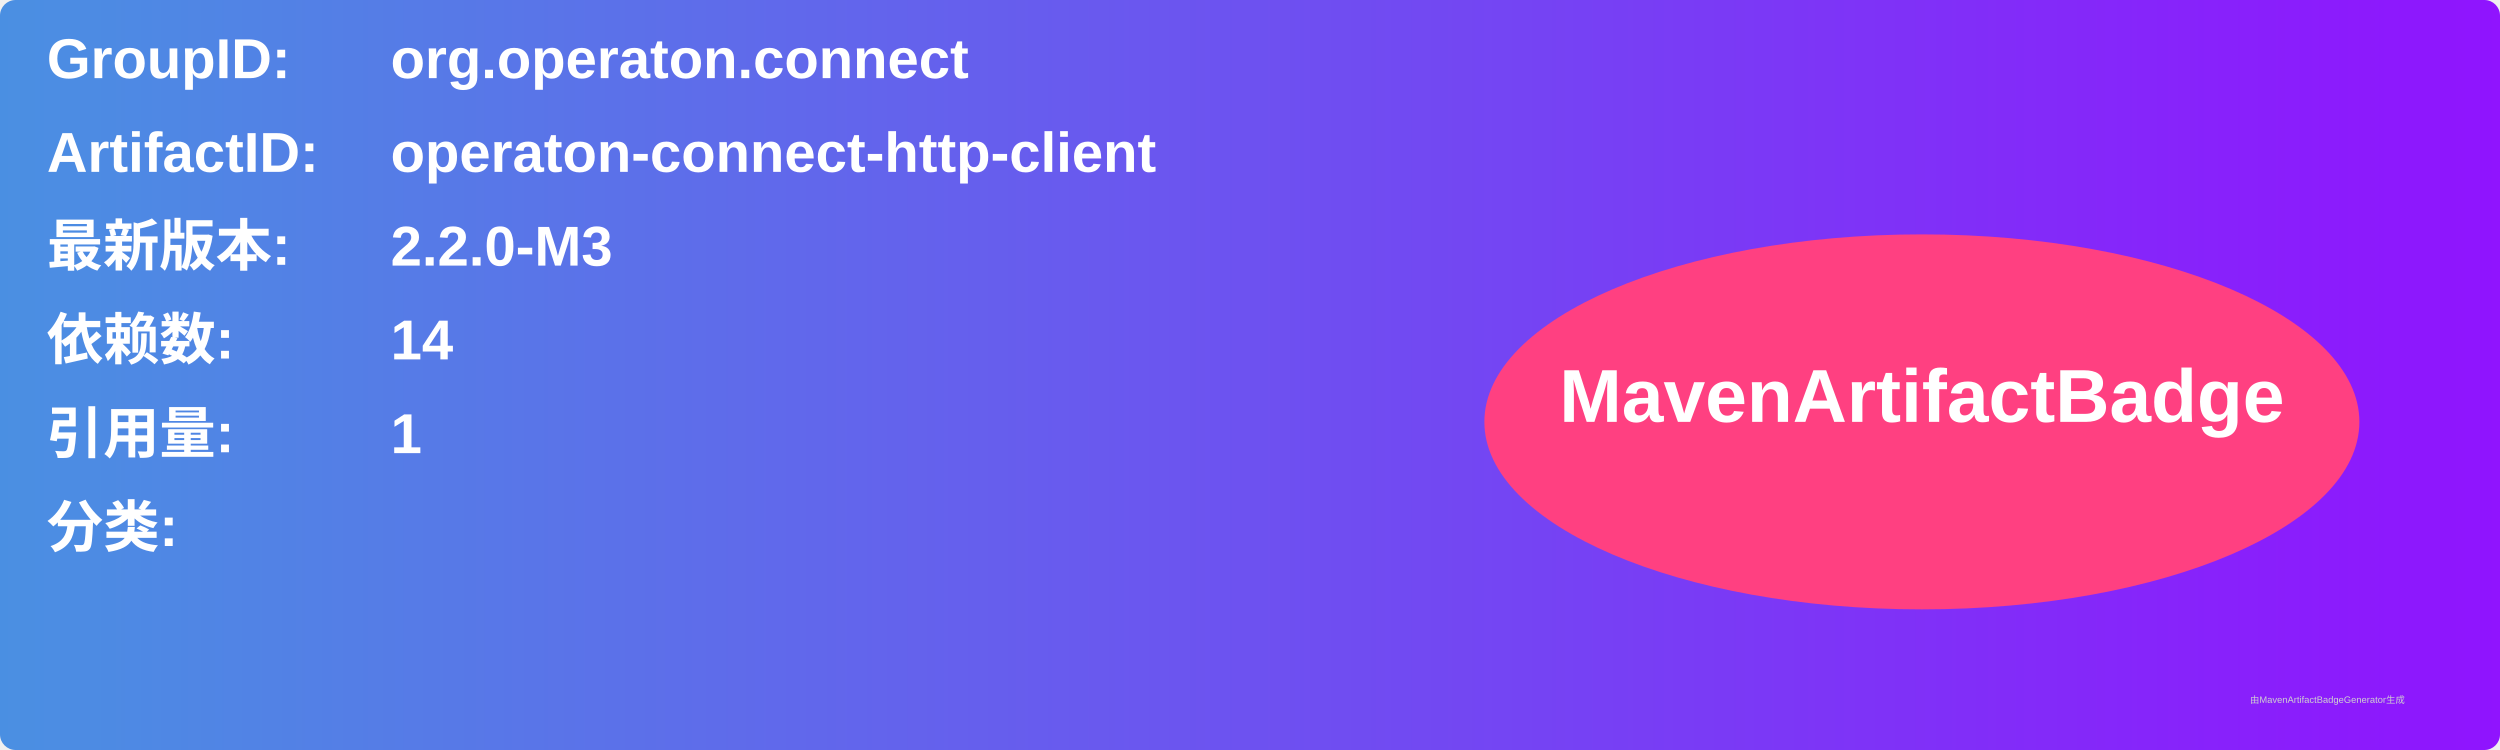
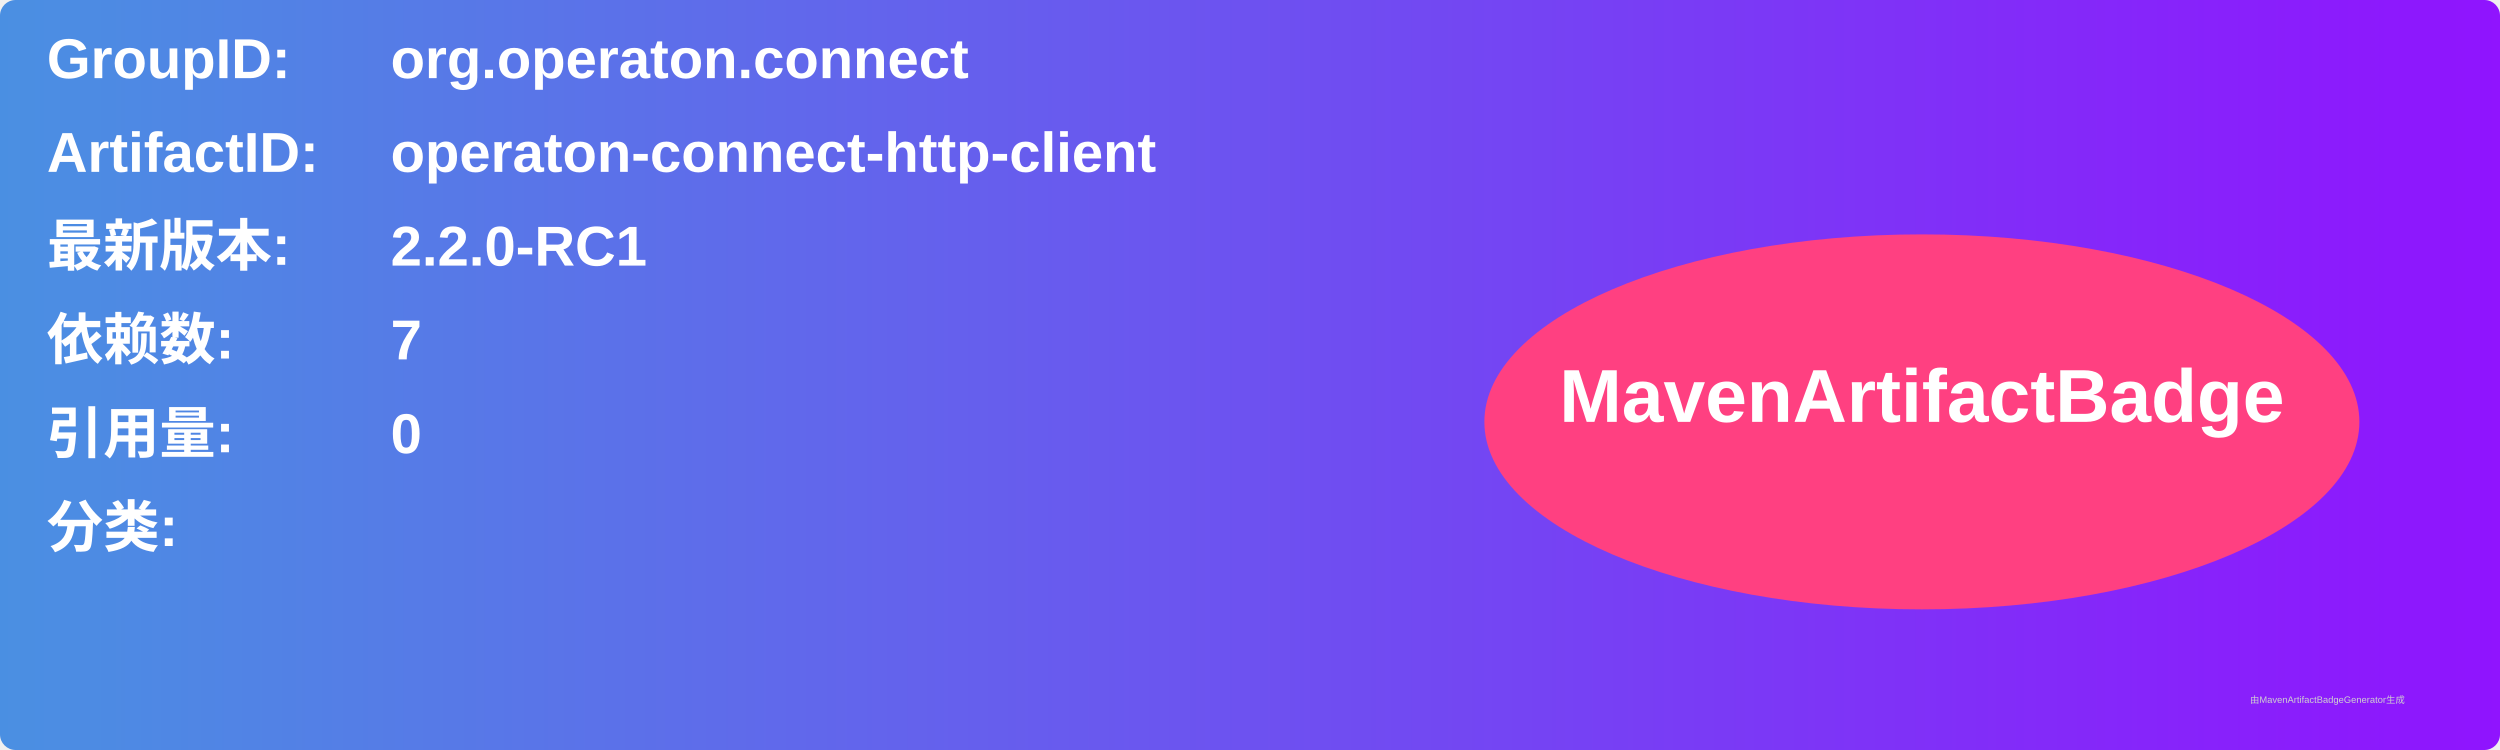
<svg xmlns="http://www.w3.org/2000/svg" width="800" height="240" viewBox="0 0 800 240">
  <linearGradient id="grad" x1="0%" y1="0%" x2="100%" y2="0%">
    <stop offset="0%" stop-color="#4a90e2" />
    <stop offset="100%" stop-color="#9013fe" />
  </linearGradient>
  <rect width="100%" height="100%" rx="5" ry="5" fill="url(#grad)" />
  <g transform="translate(15, 15)">
    <text x="0" y="10" font-family="Arial" font-size="18" fill="white" font-weight="bold" width="260">GroupID:</text>
    <text x="110" y="10" font-family="Arial" font-size="18" fill="white" font-weight="bold" width="460">org.operaton.connect</text>
    <text x="0" y="40" font-family="Arial" font-size="18" fill="white" font-weight="bold" width="260">ArtifactID:</text>
    <text x="110" y="40" font-family="Arial" font-size="18" fill="white" font-weight="bold" width="460">operaton-connect-http-client</text>
    <text x="0" y="70" font-family="Arial" font-size="18" fill="white" font-weight="bold">最新版本:</text>
    <text x="110" y="70" font-family="Arial" font-size="18" fill="white" font-weight="bold">
-       <tspan font-weight="bold">2.2.0-M3</tspan>
+       <tspan font-weight="bold">2.2.0-RC1</tspan>
    </text>
    <text x="0" y="100" font-family="Arial" font-size="18" fill="white" font-weight="bold">依赖数: </text>
    <text x="110" y="100" font-family="Arial" font-size="18" fill="white">
-       <tspan font-weight="bold">14</tspan>
+       <tspan font-weight="bold">7</tspan>
    </text>
    <text x="0" y="130" font-family="Arial" font-size="18" fill="white" font-weight="bold">引用量: </text>
    <text x="110" y="130" font-family="Arial" font-size="18" fill="white">
-       <tspan font-weight="bold">1</tspan>
+       <tspan font-weight="bold">0</tspan>
    </text>
    <text x="0" y="160" font-family="Arial" font-size="18" fill="white" font-weight="bold">分类:</text>
    <text x="10" y="190" font-family="Arial" font-size="10" fill="white">
      <tspan font-weight="bold" />
    </text>
    <ellipse cx="600" cy="120" rx="140" ry="60" fill="#ff4081" />
    <text x="600" y="120" text-anchor="middle" font-family="Arial" font-size="24" fill="white" font-weight="bold">MavenArtifactBadge</text>
  </g>
  <text x="720" y="225" font-family="Arial" font-size="3" fill="#d0d0d0">由MavenArtifactBadgeGenerator生成</text>
</svg>
